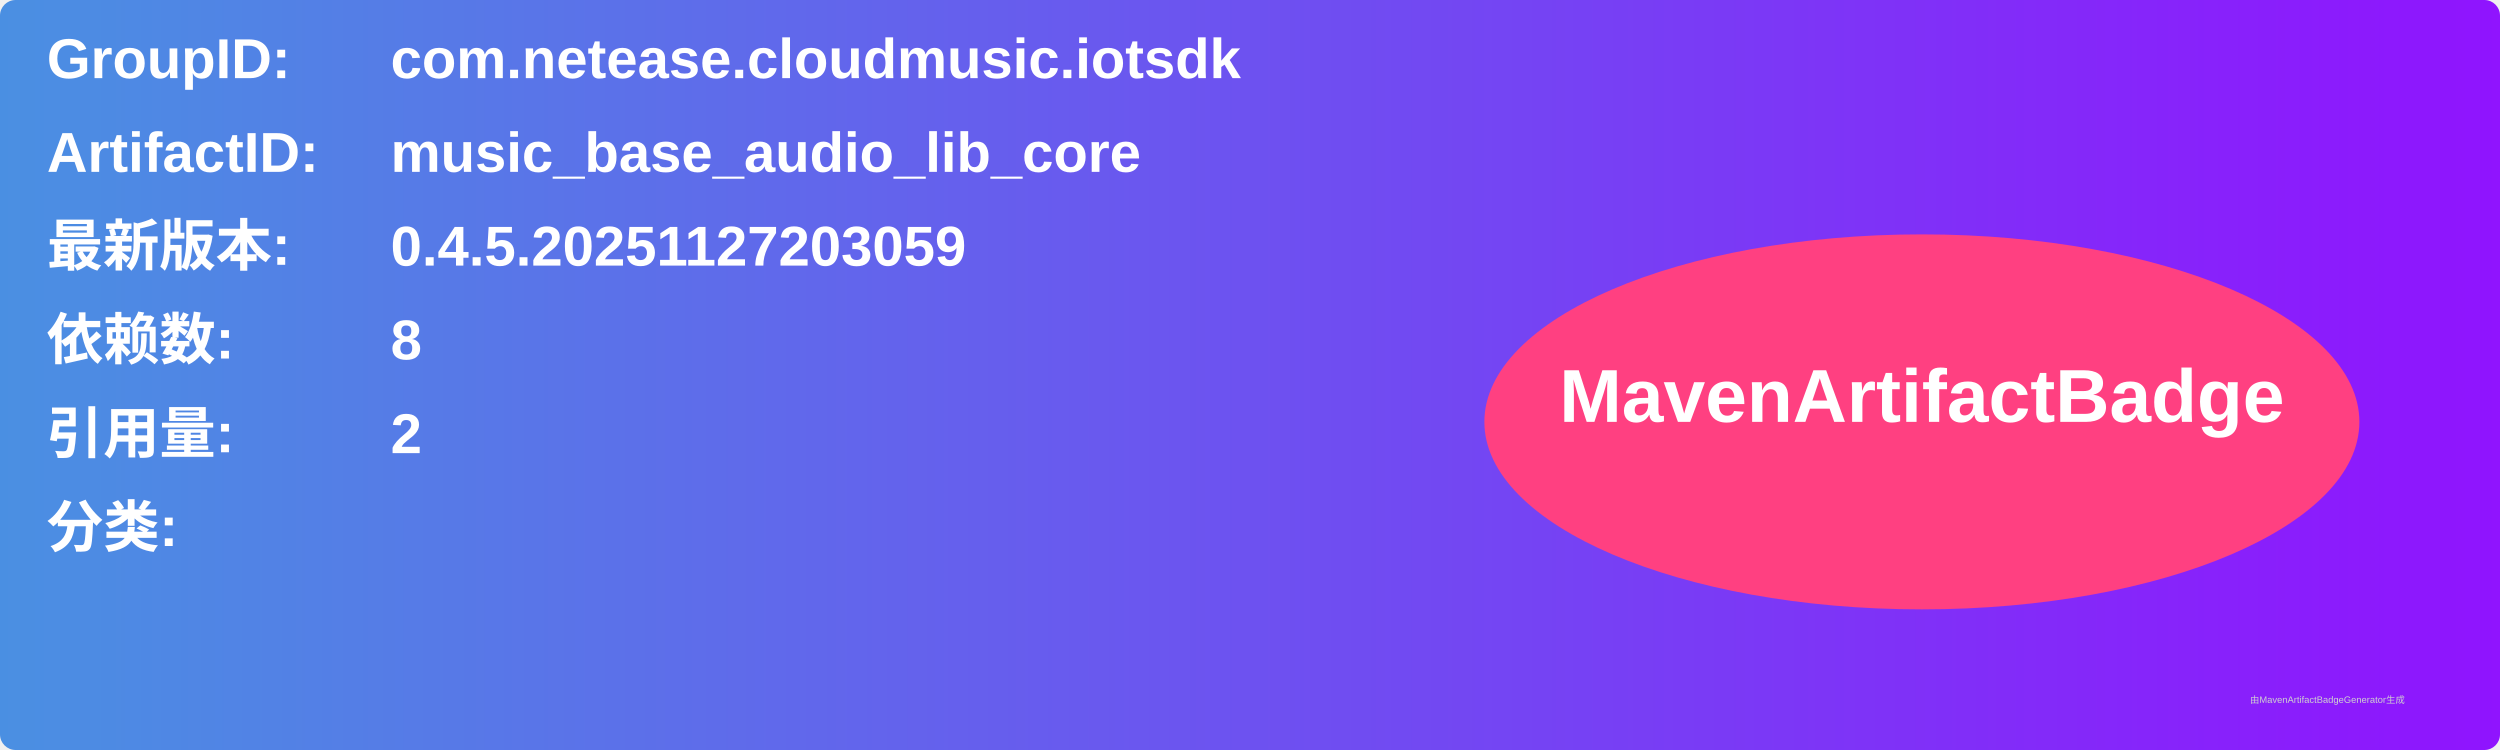
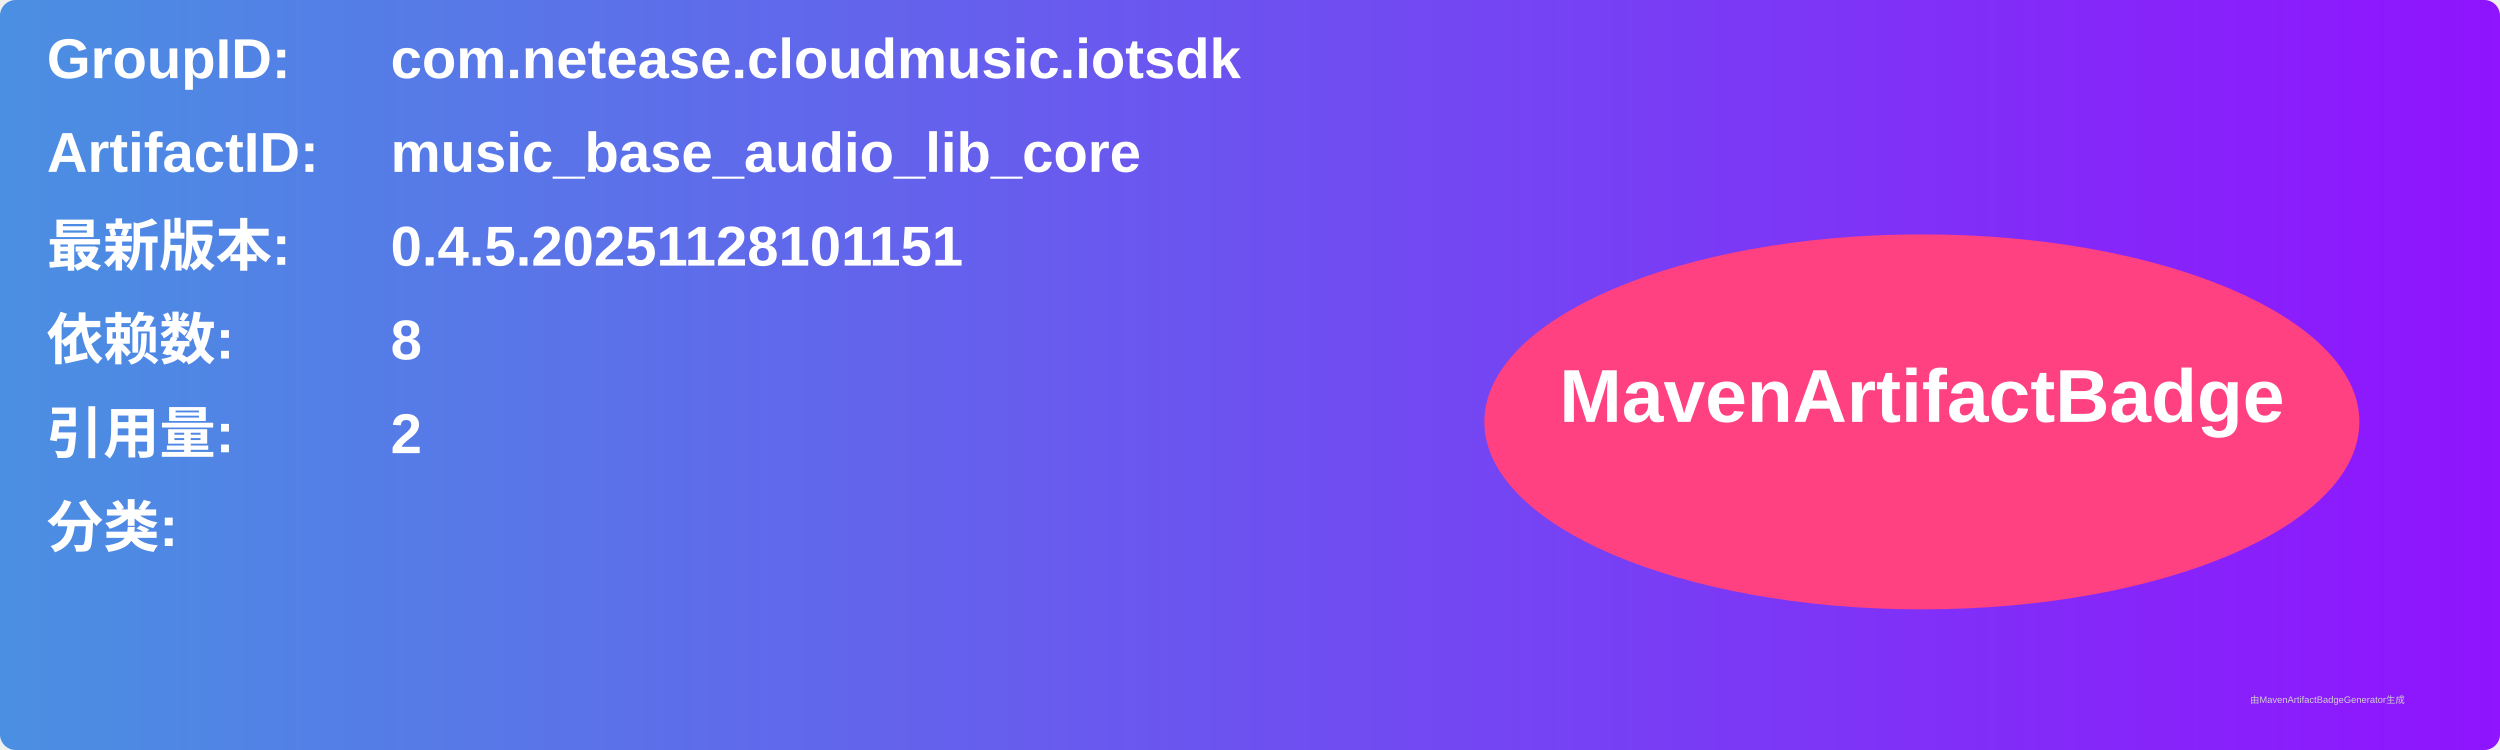
<svg xmlns="http://www.w3.org/2000/svg" width="800" height="240" viewBox="0 0 800 240">
  <linearGradient id="grad" x1="0%" y1="0%" x2="100%" y2="0%">
    <stop offset="0%" stop-color="#4a90e2" />
    <stop offset="100%" stop-color="#9013fe" />
  </linearGradient>
  <rect width="100%" height="100%" rx="5" ry="5" fill="url(#grad)" />
  <g transform="translate(15, 15)">
    <text x="0" y="10" font-family="Arial" font-size="18" fill="white" font-weight="bold" width="260">GroupID:</text>
    <text x="110" y="10" font-family="Arial" font-size="18" fill="white" font-weight="bold" width="460">com.netease.cloudmusic.iotsdk</text>
    <text x="0" y="40" font-family="Arial" font-size="18" fill="white" font-weight="bold" width="260">ArtifactID:</text>
    <text x="110" y="40" font-family="Arial" font-size="18" fill="white" font-weight="bold" width="460">music_base_audio_lib_core</text>
    <text x="0" y="70" font-family="Arial" font-size="18" fill="white" font-weight="bold">最新版本:</text>
    <text x="110" y="70" font-family="Arial" font-size="18" fill="white" font-weight="bold">
-       <tspan font-weight="bold">0.4.5.20251127203059</tspan>
+       <tspan font-weight="bold">0.4.5.20251128101151</tspan>
    </text>
    <text x="0" y="100" font-family="Arial" font-size="18" fill="white" font-weight="bold">依赖数: </text>
    <text x="110" y="100" font-family="Arial" font-size="18" fill="white">
      <tspan font-weight="bold">8</tspan>
    </text>
    <text x="0" y="130" font-family="Arial" font-size="18" fill="white" font-weight="bold">引用量: </text>
    <text x="110" y="130" font-family="Arial" font-size="18" fill="white">
      <tspan font-weight="bold">2</tspan>
    </text>
    <text x="0" y="160" font-family="Arial" font-size="18" fill="white" font-weight="bold">分类:</text>
    <text x="10" y="190" font-family="Arial" font-size="10" fill="white">
      <tspan font-weight="bold" />
    </text>
    <ellipse cx="600" cy="120" rx="140" ry="60" fill="#ff4081" />
    <text x="600" y="120" text-anchor="middle" font-family="Arial" font-size="24" fill="white" font-weight="bold">MavenArtifactBadge</text>
  </g>
  <text x="720" y="225" font-family="Arial" font-size="3" fill="#d0d0d0">由MavenArtifactBadgeGenerator生成</text>
</svg>
